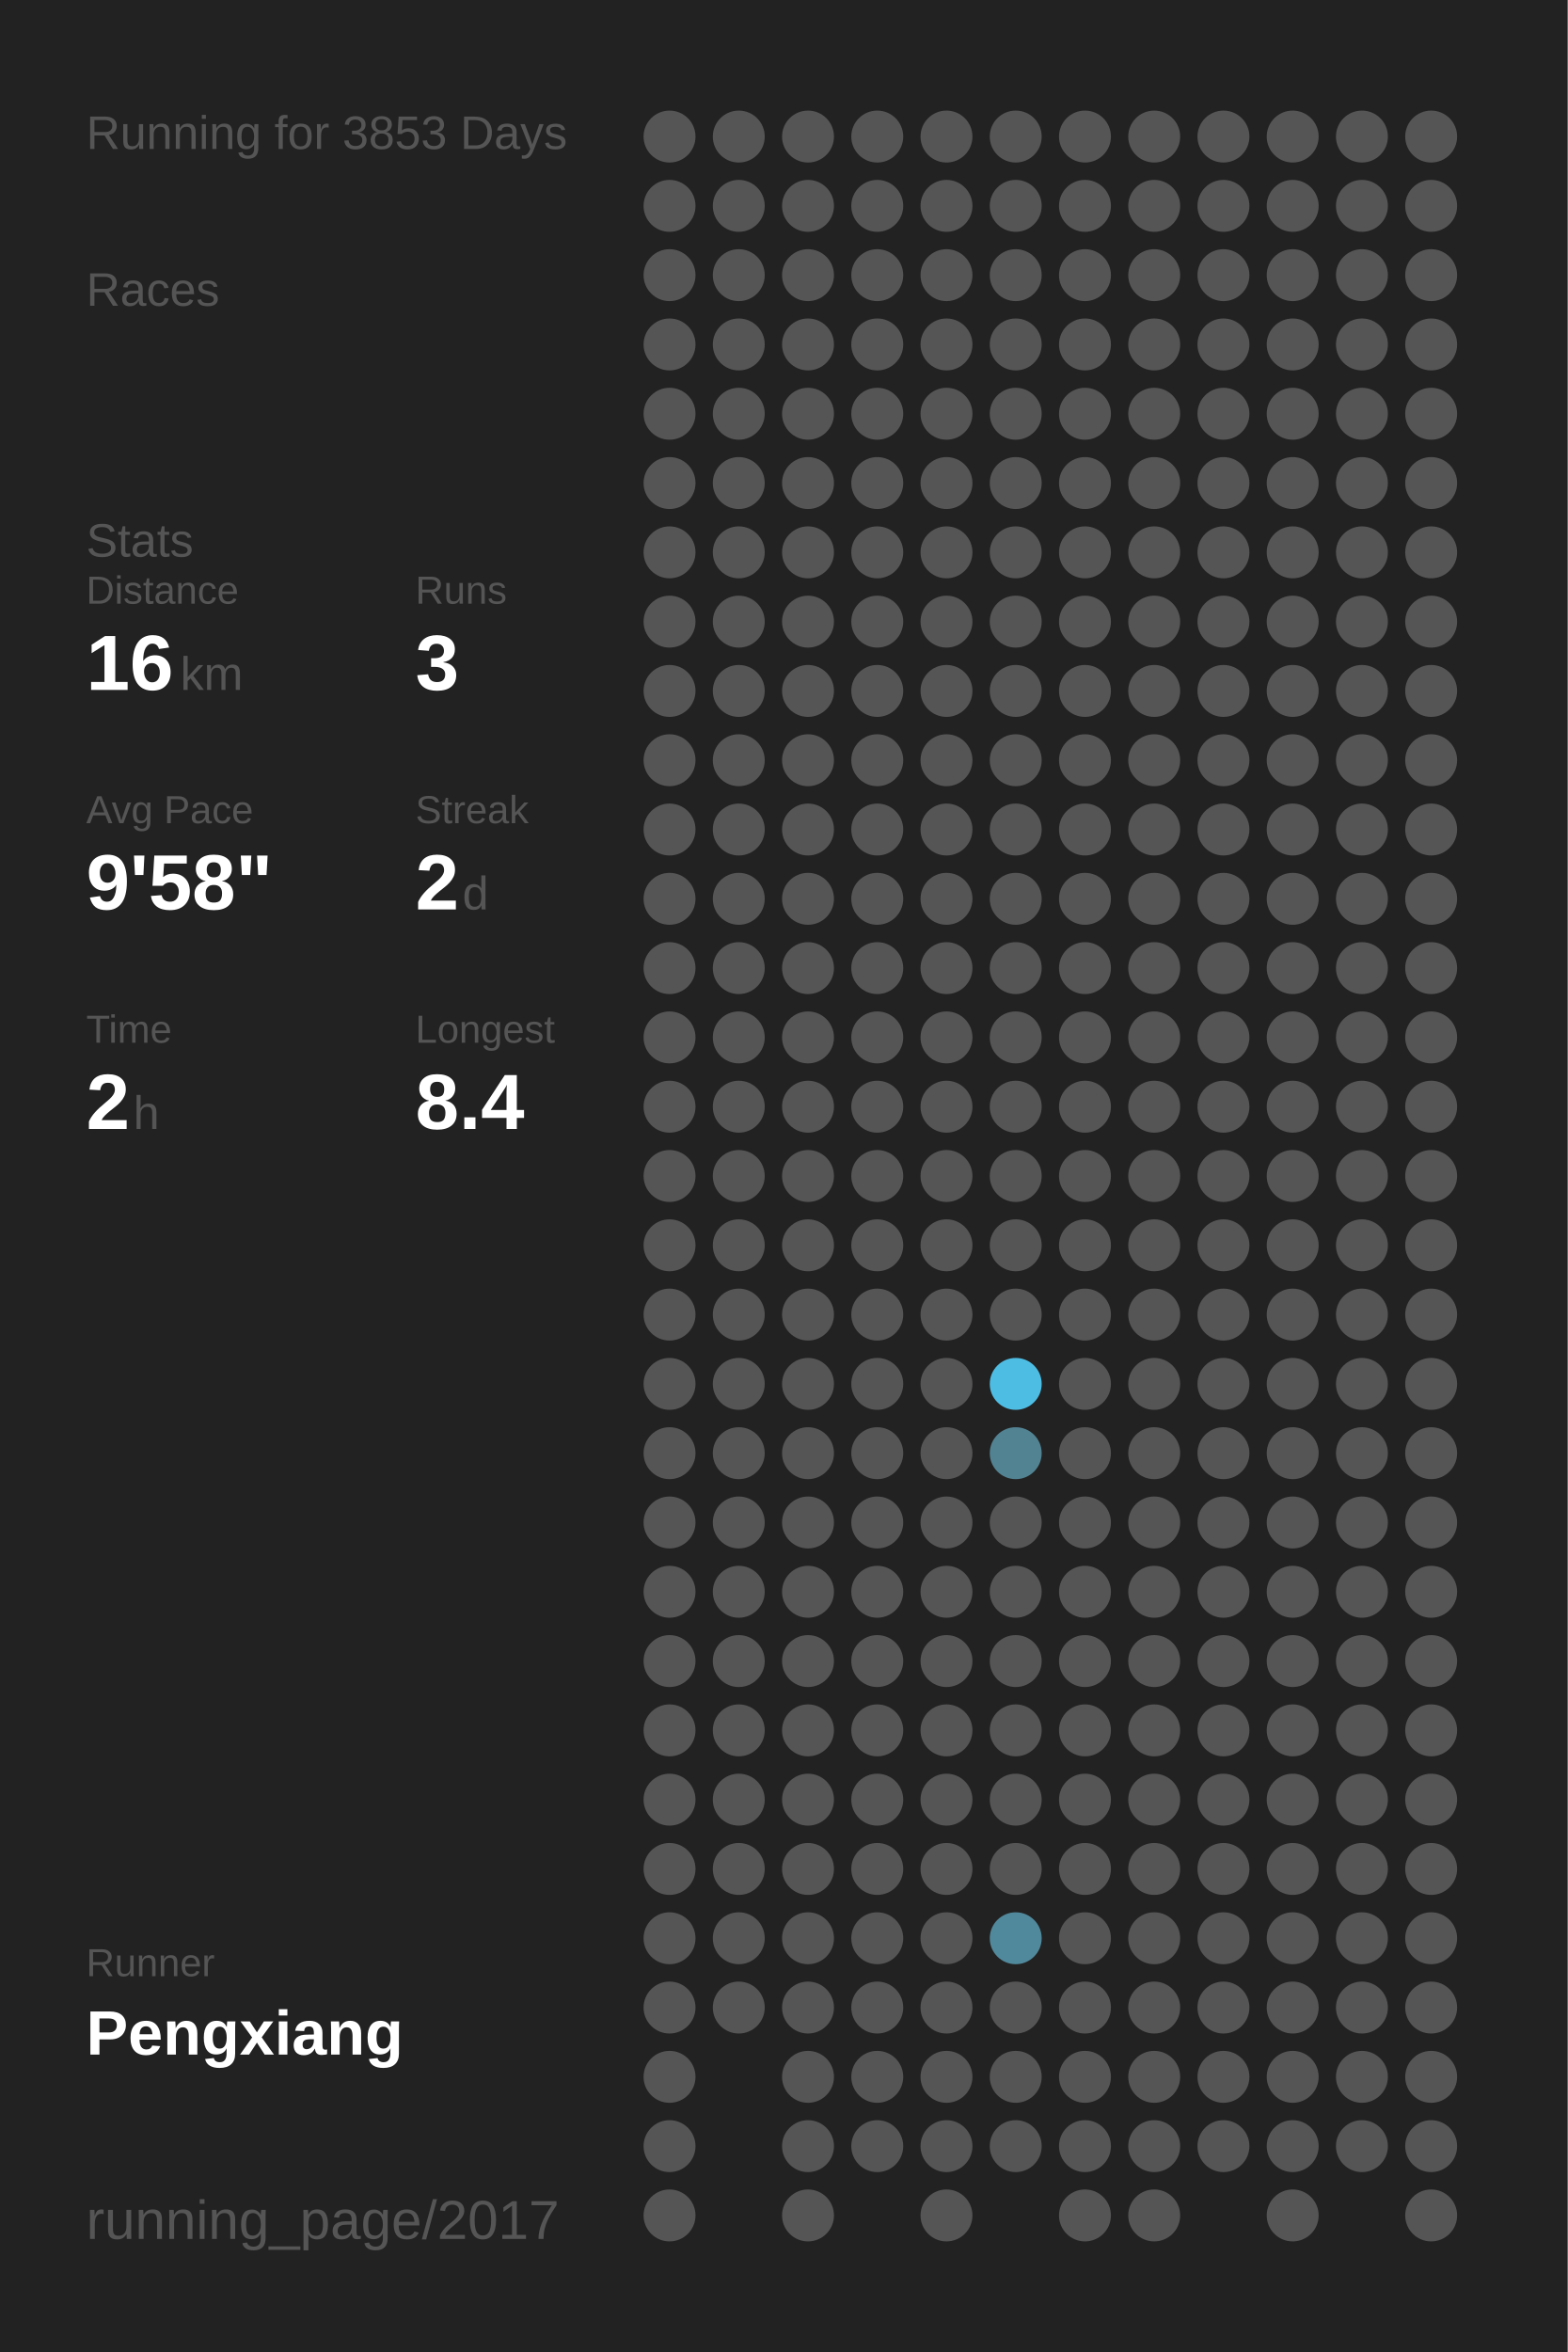
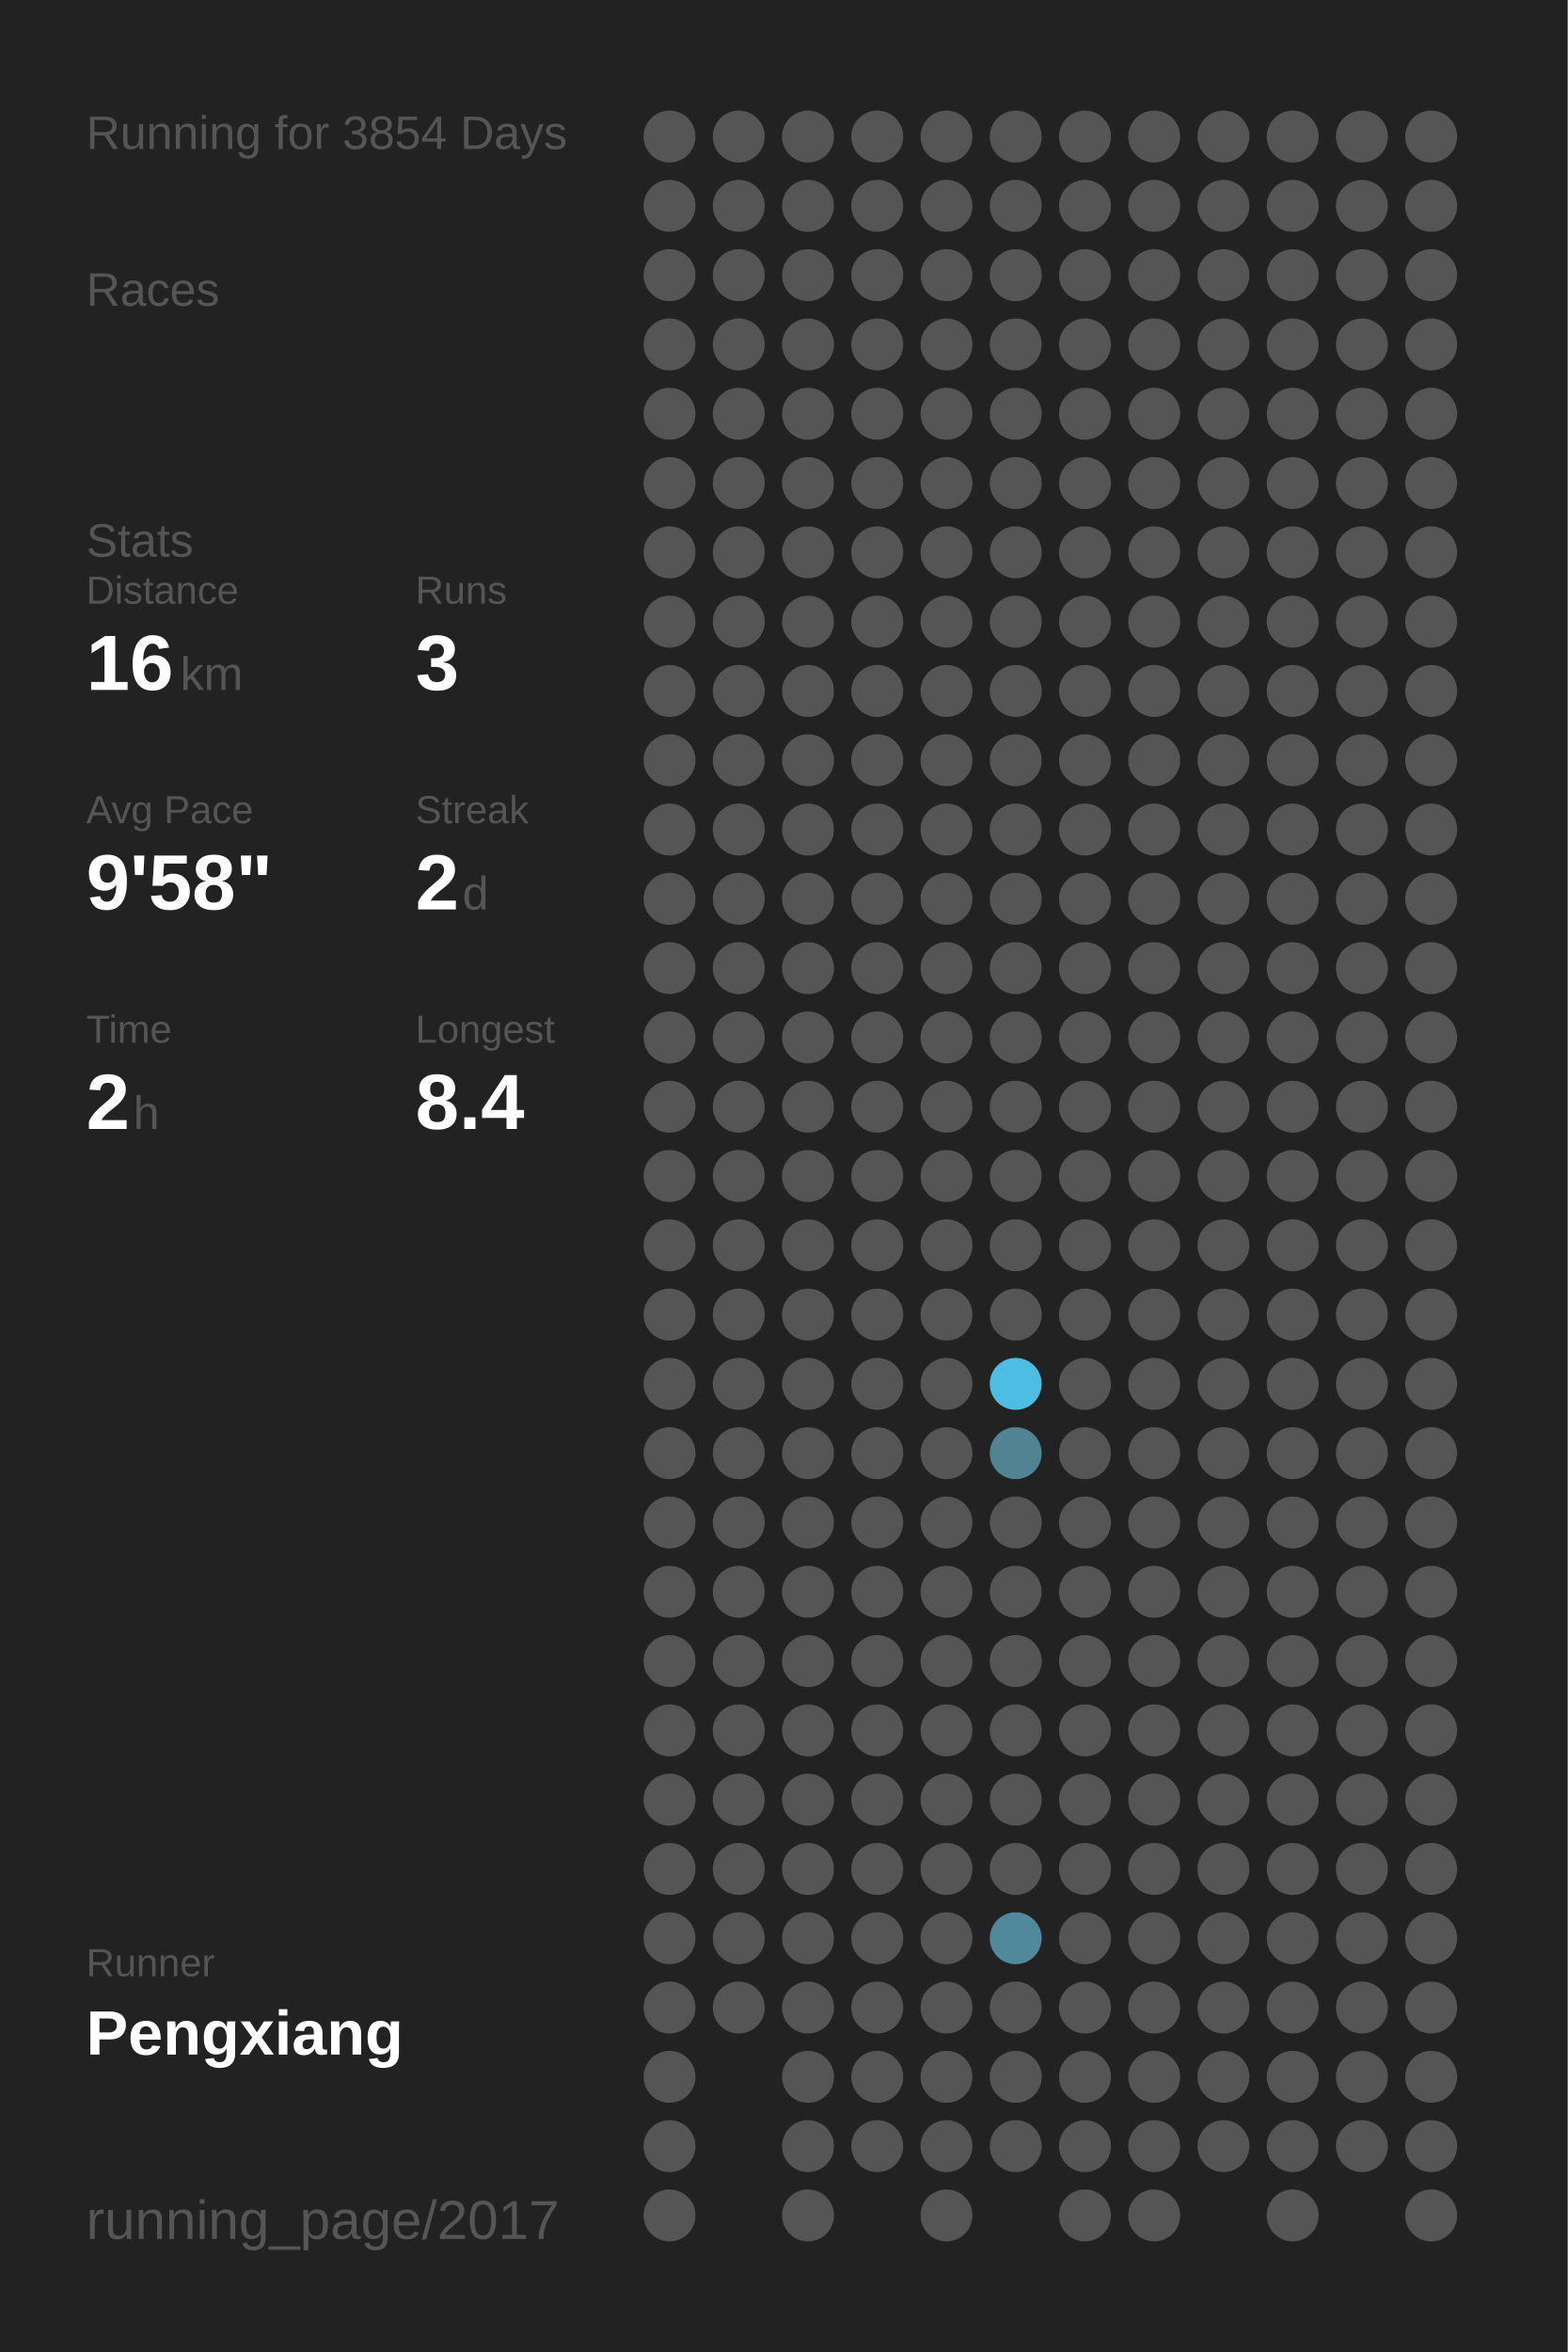
<svg xmlns="http://www.w3.org/2000/svg" baseProfile="full" height="300mm" version="1.1" viewBox="0,0,200,300" width="200mm">
  <defs />
  <rect fill="#222222" height="300" width="200" x="0" y="0" />
-   <text fill="#555555" style="font-size:6px; font-family:Arial;" x="11" y="19">Running for 3853 Days</text>
+   <text fill="#555555" style="font-size:6px; font-family:Arial;" x="11" y="19">Running for 3854 Days</text>
  <text fill="#555555" style="font-size:6px; font-family:Arial;" x="11" y="39">Races</text>
  <text fill="#555555" style="font-size:6px; font-family:Arial;" x="11" y="71">Stats</text>
  <text fill="#555555" style="font-size:5px; font-family:Arial;" x="11" y="77">Distance</text>
  <text fill="#FFFFFF" style="font-size:10px; font-family:Arial; font-weight:bold;" x="11" y="88">16</text>
  <text fill="#555555" style="font-size:6px; font-family:Arial;" x="23" y="88">km</text>
  <text fill="#555555" style="font-size:5px; font-family:Arial;" x="53" y="77">Runs</text>
  <text fill="#FFFFFF" style="font-size:10px; font-family:Arial; font-weight:bold;" x="53" y="88">3</text>
  <text fill="#555555" style="font-size:5px; font-family:Arial;" x="11" y="105">Avg Pace</text>
  <text fill="#FFFFFF" style="font-size:10px; font-family:Arial; font-weight:bold;" x="11" y="116">9'58"</text>
  <text fill="#555555" style="font-size:5px; font-family:Arial;" x="53" y="105">Streak</text>
  <text fill="#FFFFFF" style="font-size:10px; font-family:Arial; font-weight:bold;" x="53" y="116">2</text>
  <text fill="#555555" style="font-size:6px; font-family:Arial;" x="59" y="116">d</text>
  <text fill="#555555" style="font-size:5px; font-family:Arial;" x="11" y="133">Time</text>
  <text fill="#FFFFFF" style="font-size:10px; font-family:Arial; font-weight:bold;" x="11" y="144">2</text>
  <text fill="#555555" style="font-size:6px; font-family:Arial;" x="17" y="144">h</text>
  <text fill="#555555" style="font-size:5px; font-family:Arial;" x="53" y="133">Longest</text>
  <text fill="#FFFFFF" style="font-size:10px; font-family:Arial; font-weight:bold;" x="53" y="144">8.4</text>
  <text fill="#555555" style="font-size:5px; font-family:Arial;" x="11" y="252.065">Runner</text>
  <text fill="#FFFFFF" style="font-size:8px; font-family:Arial; font-weight:bold;" x="11" y="262.065">Pengxiang</text>
  <text fill="#555555" style="font-size:7px; font-family:Arial;" x="11" y="285.581">running_page/2017</text>
  <circle cx="85.417" cy="17.419" fill="#555555" r="3.312" />
  <circle cx="85.417" cy="26.258" fill="#555555" r="3.312" />
  <circle cx="85.417" cy="35.097" fill="#555555" r="3.312" />
  <circle cx="85.417" cy="43.935" fill="#555555" r="3.312" />
  <circle cx="85.417" cy="52.774" fill="#555555" r="3.312" />
  <circle cx="85.417" cy="61.613" fill="#555555" r="3.312" />
  <circle cx="85.417" cy="70.452" fill="#555555" r="3.312" />
  <circle cx="85.417" cy="79.29" fill="#555555" r="3.312" />
  <circle cx="85.417" cy="88.129" fill="#555555" r="3.312" />
  <circle cx="85.417" cy="96.968" fill="#555555" r="3.312" />
  <circle cx="85.417" cy="105.806" fill="#555555" r="3.312" />
  <circle cx="85.417" cy="114.645" fill="#555555" r="3.312" />
  <circle cx="85.417" cy="123.484" fill="#555555" r="3.312" />
  <circle cx="85.417" cy="132.323" fill="#555555" r="3.312" />
  <circle cx="85.417" cy="141.161" fill="#555555" r="3.312" />
  <circle cx="85.417" cy="150" fill="#555555" r="3.312" />
  <circle cx="85.417" cy="158.839" fill="#555555" r="3.312" />
  <circle cx="85.417" cy="167.677" fill="#555555" r="3.312" />
  <circle cx="85.417" cy="176.516" fill="#555555" r="3.312" />
  <circle cx="85.417" cy="185.355" fill="#555555" r="3.312" />
  <circle cx="85.417" cy="194.194" fill="#555555" r="3.312" />
  <circle cx="85.417" cy="203.032" fill="#555555" r="3.312" />
  <circle cx="85.417" cy="211.871" fill="#555555" r="3.312" />
  <circle cx="85.417" cy="220.71" fill="#555555" r="3.312" />
  <circle cx="85.417" cy="229.548" fill="#555555" r="3.312" />
  <circle cx="85.417" cy="238.387" fill="#555555" r="3.312" />
  <circle cx="85.417" cy="247.226" fill="#555555" r="3.312" />
  <circle cx="85.417" cy="256.065" fill="#555555" r="3.312" />
  <circle cx="85.417" cy="264.903" fill="#555555" r="3.312" />
  <circle cx="85.417" cy="273.742" fill="#555555" r="3.312" />
  <circle cx="85.417" cy="282.581" fill="#555555" r="3.312" />
  <circle cx="94.25" cy="17.419" fill="#555555" r="3.312" />
  <circle cx="94.25" cy="26.258" fill="#555555" r="3.312" />
  <circle cx="94.25" cy="35.097" fill="#555555" r="3.312" />
  <circle cx="94.25" cy="43.935" fill="#555555" r="3.312" />
  <circle cx="94.25" cy="52.774" fill="#555555" r="3.312" />
  <circle cx="94.25" cy="61.613" fill="#555555" r="3.312" />
  <circle cx="94.25" cy="70.452" fill="#555555" r="3.312" />
  <circle cx="94.25" cy="79.29" fill="#555555" r="3.312" />
  <circle cx="94.25" cy="88.129" fill="#555555" r="3.312" />
  <circle cx="94.25" cy="96.968" fill="#555555" r="3.312" />
  <circle cx="94.25" cy="105.806" fill="#555555" r="3.312" />
  <circle cx="94.25" cy="114.645" fill="#555555" r="3.312" />
  <circle cx="94.25" cy="123.484" fill="#555555" r="3.312" />
  <circle cx="94.25" cy="132.323" fill="#555555" r="3.312" />
  <circle cx="94.25" cy="141.161" fill="#555555" r="3.312" />
  <circle cx="94.25" cy="150" fill="#555555" r="3.312" />
  <circle cx="94.25" cy="158.839" fill="#555555" r="3.312" />
  <circle cx="94.25" cy="167.677" fill="#555555" r="3.312" />
  <circle cx="94.25" cy="176.516" fill="#555555" r="3.312" />
  <circle cx="94.25" cy="185.355" fill="#555555" r="3.312" />
  <circle cx="94.25" cy="194.194" fill="#555555" r="3.312" />
  <circle cx="94.25" cy="203.032" fill="#555555" r="3.312" />
  <circle cx="94.25" cy="211.871" fill="#555555" r="3.312" />
  <circle cx="94.25" cy="220.71" fill="#555555" r="3.312" />
  <circle cx="94.25" cy="229.548" fill="#555555" r="3.312" />
  <circle cx="94.25" cy="238.387" fill="#555555" r="3.312" />
  <circle cx="94.25" cy="247.226" fill="#555555" r="3.312" />
  <circle cx="94.25" cy="256.065" fill="#555555" r="3.312" />
  <circle cx="103.083" cy="17.419" fill="#555555" r="3.312" />
  <circle cx="103.083" cy="26.258" fill="#555555" r="3.312" />
  <circle cx="103.083" cy="35.097" fill="#555555" r="3.312" />
  <circle cx="103.083" cy="43.935" fill="#555555" r="3.312" />
  <circle cx="103.083" cy="52.774" fill="#555555" r="3.312" />
  <circle cx="103.083" cy="61.613" fill="#555555" r="3.312" />
  <circle cx="103.083" cy="70.452" fill="#555555" r="3.312" />
  <circle cx="103.083" cy="79.29" fill="#555555" r="3.312" />
  <circle cx="103.083" cy="88.129" fill="#555555" r="3.312" />
  <circle cx="103.083" cy="96.968" fill="#555555" r="3.312" />
  <circle cx="103.083" cy="105.806" fill="#555555" r="3.312" />
  <circle cx="103.083" cy="114.645" fill="#555555" r="3.312" />
  <circle cx="103.083" cy="123.484" fill="#555555" r="3.312" />
  <circle cx="103.083" cy="132.323" fill="#555555" r="3.312" />
  <circle cx="103.083" cy="141.161" fill="#555555" r="3.312" />
  <circle cx="103.083" cy="150" fill="#555555" r="3.312" />
  <circle cx="103.083" cy="158.839" fill="#555555" r="3.312" />
  <circle cx="103.083" cy="167.677" fill="#555555" r="3.312" />
  <circle cx="103.083" cy="176.516" fill="#555555" r="3.312" />
  <circle cx="103.083" cy="185.355" fill="#555555" r="3.312" />
  <circle cx="103.083" cy="194.194" fill="#555555" r="3.312" />
  <circle cx="103.083" cy="203.032" fill="#555555" r="3.312" />
  <circle cx="103.083" cy="211.871" fill="#555555" r="3.312" />
  <circle cx="103.083" cy="220.71" fill="#555555" r="3.312" />
  <circle cx="103.083" cy="229.548" fill="#555555" r="3.312" />
  <circle cx="103.083" cy="238.387" fill="#555555" r="3.312" />
  <circle cx="103.083" cy="247.226" fill="#555555" r="3.312" />
  <circle cx="103.083" cy="256.065" fill="#555555" r="3.312" />
  <circle cx="103.083" cy="264.903" fill="#555555" r="3.312" />
  <circle cx="103.083" cy="273.742" fill="#555555" r="3.312" />
  <circle cx="103.083" cy="282.581" fill="#555555" r="3.312" />
  <circle cx="111.917" cy="17.419" fill="#555555" r="3.312" />
  <circle cx="111.917" cy="26.258" fill="#555555" r="3.312" />
  <circle cx="111.917" cy="35.097" fill="#555555" r="3.312" />
  <circle cx="111.917" cy="43.935" fill="#555555" r="3.312" />
  <circle cx="111.917" cy="52.774" fill="#555555" r="3.312" />
  <circle cx="111.917" cy="61.613" fill="#555555" r="3.312" />
  <circle cx="111.917" cy="70.452" fill="#555555" r="3.312" />
  <circle cx="111.917" cy="79.29" fill="#555555" r="3.312" />
  <circle cx="111.917" cy="88.129" fill="#555555" r="3.312" />
  <circle cx="111.917" cy="96.968" fill="#555555" r="3.312" />
  <circle cx="111.917" cy="105.806" fill="#555555" r="3.312" />
  <circle cx="111.917" cy="114.645" fill="#555555" r="3.312" />
  <circle cx="111.917" cy="123.484" fill="#555555" r="3.312" />
  <circle cx="111.917" cy="132.323" fill="#555555" r="3.312" />
  <circle cx="111.917" cy="141.161" fill="#555555" r="3.312" />
  <circle cx="111.917" cy="150" fill="#555555" r="3.312" />
  <circle cx="111.917" cy="158.839" fill="#555555" r="3.312" />
  <circle cx="111.917" cy="167.677" fill="#555555" r="3.312" />
  <circle cx="111.917" cy="176.516" fill="#555555" r="3.312" />
  <circle cx="111.917" cy="185.355" fill="#555555" r="3.312" />
  <circle cx="111.917" cy="194.194" fill="#555555" r="3.312" />
  <circle cx="111.917" cy="203.032" fill="#555555" r="3.312" />
  <circle cx="111.917" cy="211.871" fill="#555555" r="3.312" />
  <circle cx="111.917" cy="220.71" fill="#555555" r="3.312" />
  <circle cx="111.917" cy="229.548" fill="#555555" r="3.312" />
  <circle cx="111.917" cy="238.387" fill="#555555" r="3.312" />
  <circle cx="111.917" cy="247.226" fill="#555555" r="3.312" />
  <circle cx="111.917" cy="256.065" fill="#555555" r="3.312" />
  <circle cx="111.917" cy="264.903" fill="#555555" r="3.312" />
  <circle cx="111.917" cy="273.742" fill="#555555" r="3.312" />
  <circle cx="120.75" cy="17.419" fill="#555555" r="3.312" />
  <circle cx="120.75" cy="26.258" fill="#555555" r="3.312" />
  <circle cx="120.75" cy="35.097" fill="#555555" r="3.312" />
  <circle cx="120.75" cy="43.935" fill="#555555" r="3.312" />
  <circle cx="120.75" cy="52.774" fill="#555555" r="3.312" />
  <circle cx="120.75" cy="61.613" fill="#555555" r="3.312" />
  <circle cx="120.75" cy="70.452" fill="#555555" r="3.312" />
  <circle cx="120.75" cy="79.29" fill="#555555" r="3.312" />
  <circle cx="120.75" cy="88.129" fill="#555555" r="3.312" />
  <circle cx="120.75" cy="96.968" fill="#555555" r="3.312" />
  <circle cx="120.75" cy="105.806" fill="#555555" r="3.312" />
  <circle cx="120.75" cy="114.645" fill="#555555" r="3.312" />
  <circle cx="120.75" cy="123.484" fill="#555555" r="3.312" />
  <circle cx="120.75" cy="132.323" fill="#555555" r="3.312" />
  <circle cx="120.75" cy="141.161" fill="#555555" r="3.312" />
  <circle cx="120.75" cy="150" fill="#555555" r="3.312" />
  <circle cx="120.75" cy="158.839" fill="#555555" r="3.312" />
  <circle cx="120.75" cy="167.677" fill="#555555" r="3.312" />
  <circle cx="120.75" cy="176.516" fill="#555555" r="3.312" />
  <circle cx="120.75" cy="185.355" fill="#555555" r="3.312" />
  <circle cx="120.75" cy="194.194" fill="#555555" r="3.312" />
  <circle cx="120.75" cy="203.032" fill="#555555" r="3.312" />
  <circle cx="120.75" cy="211.871" fill="#555555" r="3.312" />
  <circle cx="120.75" cy="220.71" fill="#555555" r="3.312" />
  <circle cx="120.75" cy="229.548" fill="#555555" r="3.312" />
  <circle cx="120.75" cy="238.387" fill="#555555" r="3.312" />
  <circle cx="120.75" cy="247.226" fill="#555555" r="3.312" />
  <circle cx="120.75" cy="256.065" fill="#555555" r="3.312" />
  <circle cx="120.75" cy="264.903" fill="#555555" r="3.312" />
  <circle cx="120.75" cy="273.742" fill="#555555" r="3.312" />
  <circle cx="120.75" cy="282.581" fill="#555555" r="3.312" />
  <circle cx="129.583" cy="17.419" fill="#555555" r="3.312" />
  <circle cx="129.583" cy="26.258" fill="#555555" r="3.312" />
  <circle cx="129.583" cy="35.097" fill="#555555" r="3.312" />
  <circle cx="129.583" cy="43.935" fill="#555555" r="3.312" />
  <circle cx="129.583" cy="52.774" fill="#555555" r="3.312" />
  <circle cx="129.583" cy="61.613" fill="#555555" r="3.312" />
  <circle cx="129.583" cy="70.452" fill="#555555" r="3.312" />
  <circle cx="129.583" cy="79.29" fill="#555555" r="3.312" />
  <circle cx="129.583" cy="88.129" fill="#555555" r="3.312" />
  <circle cx="129.583" cy="96.968" fill="#555555" r="3.312" />
  <circle cx="129.583" cy="105.806" fill="#555555" r="3.312" />
  <circle cx="129.583" cy="114.645" fill="#555555" r="3.312" />
  <circle cx="129.583" cy="123.484" fill="#555555" r="3.312" />
  <circle cx="129.583" cy="132.323" fill="#555555" r="3.312" />
  <circle cx="129.583" cy="141.161" fill="#555555" r="3.312" />
  <circle cx="129.583" cy="150" fill="#555555" r="3.312" />
  <circle cx="129.583" cy="158.839" fill="#555555" r="3.312" />
  <circle cx="129.583" cy="167.677" fill="#555555" r="3.312" />
  <circle cx="129.583" cy="176.516" fill="#4ebde3" r="3.312" />
  <circle cx="129.583" cy="185.355" fill="#528393" r="3.312" />
  <circle cx="129.583" cy="194.194" fill="#555555" r="3.312" />
  <circle cx="129.583" cy="203.032" fill="#555555" r="3.312" />
  <circle cx="129.583" cy="211.871" fill="#555555" r="3.312" />
  <circle cx="129.583" cy="220.71" fill="#555555" r="3.312" />
  <circle cx="129.583" cy="229.548" fill="#555555" r="3.312" />
  <circle cx="129.583" cy="238.387" fill="#555555" r="3.312" />
  <circle cx="129.583" cy="247.226" fill="#51899c" r="3.312" />
  <circle cx="129.583" cy="256.065" fill="#555555" r="3.312" />
  <circle cx="129.583" cy="264.903" fill="#555555" r="3.312" />
  <circle cx="129.583" cy="273.742" fill="#555555" r="3.312" />
  <circle cx="138.417" cy="17.419" fill="#555555" r="3.312" />
  <circle cx="138.417" cy="26.258" fill="#555555" r="3.312" />
  <circle cx="138.417" cy="35.097" fill="#555555" r="3.312" />
  <circle cx="138.417" cy="43.935" fill="#555555" r="3.312" />
  <circle cx="138.417" cy="52.774" fill="#555555" r="3.312" />
  <circle cx="138.417" cy="61.613" fill="#555555" r="3.312" />
  <circle cx="138.417" cy="70.452" fill="#555555" r="3.312" />
  <circle cx="138.417" cy="79.29" fill="#555555" r="3.312" />
  <circle cx="138.417" cy="88.129" fill="#555555" r="3.312" />
  <circle cx="138.417" cy="96.968" fill="#555555" r="3.312" />
  <circle cx="138.417" cy="105.806" fill="#555555" r="3.312" />
  <circle cx="138.417" cy="114.645" fill="#555555" r="3.312" />
  <circle cx="138.417" cy="123.484" fill="#555555" r="3.312" />
  <circle cx="138.417" cy="132.323" fill="#555555" r="3.312" />
  <circle cx="138.417" cy="141.161" fill="#555555" r="3.312" />
  <circle cx="138.417" cy="150" fill="#555555" r="3.312" />
  <circle cx="138.417" cy="158.839" fill="#555555" r="3.312" />
  <circle cx="138.417" cy="167.677" fill="#555555" r="3.312" />
  <circle cx="138.417" cy="176.516" fill="#555555" r="3.312" />
  <circle cx="138.417" cy="185.355" fill="#555555" r="3.312" />
  <circle cx="138.417" cy="194.194" fill="#555555" r="3.312" />
  <circle cx="138.417" cy="203.032" fill="#555555" r="3.312" />
  <circle cx="138.417" cy="211.871" fill="#555555" r="3.312" />
  <circle cx="138.417" cy="220.71" fill="#555555" r="3.312" />
  <circle cx="138.417" cy="229.548" fill="#555555" r="3.312" />
  <circle cx="138.417" cy="238.387" fill="#555555" r="3.312" />
  <circle cx="138.417" cy="247.226" fill="#555555" r="3.312" />
  <circle cx="138.417" cy="256.065" fill="#555555" r="3.312" />
  <circle cx="138.417" cy="264.903" fill="#555555" r="3.312" />
  <circle cx="138.417" cy="273.742" fill="#555555" r="3.312" />
  <circle cx="138.417" cy="282.581" fill="#555555" r="3.312" />
  <circle cx="147.25" cy="17.419" fill="#555555" r="3.312" />
  <circle cx="147.25" cy="26.258" fill="#555555" r="3.312" />
  <circle cx="147.25" cy="35.097" fill="#555555" r="3.312" />
  <circle cx="147.25" cy="43.935" fill="#555555" r="3.312" />
  <circle cx="147.25" cy="52.774" fill="#555555" r="3.312" />
  <circle cx="147.25" cy="61.613" fill="#555555" r="3.312" />
  <circle cx="147.25" cy="70.452" fill="#555555" r="3.312" />
  <circle cx="147.25" cy="79.29" fill="#555555" r="3.312" />
  <circle cx="147.25" cy="88.129" fill="#555555" r="3.312" />
  <circle cx="147.25" cy="96.968" fill="#555555" r="3.312" />
  <circle cx="147.25" cy="105.806" fill="#555555" r="3.312" />
  <circle cx="147.25" cy="114.645" fill="#555555" r="3.312" />
  <circle cx="147.25" cy="123.484" fill="#555555" r="3.312" />
  <circle cx="147.25" cy="132.323" fill="#555555" r="3.312" />
  <circle cx="147.25" cy="141.161" fill="#555555" r="3.312" />
  <circle cx="147.25" cy="150" fill="#555555" r="3.312" />
  <circle cx="147.25" cy="158.839" fill="#555555" r="3.312" />
  <circle cx="147.25" cy="167.677" fill="#555555" r="3.312" />
  <circle cx="147.25" cy="176.516" fill="#555555" r="3.312" />
  <circle cx="147.25" cy="185.355" fill="#555555" r="3.312" />
  <circle cx="147.25" cy="194.194" fill="#555555" r="3.312" />
  <circle cx="147.25" cy="203.032" fill="#555555" r="3.312" />
  <circle cx="147.25" cy="211.871" fill="#555555" r="3.312" />
  <circle cx="147.25" cy="220.71" fill="#555555" r="3.312" />
  <circle cx="147.25" cy="229.548" fill="#555555" r="3.312" />
  <circle cx="147.25" cy="238.387" fill="#555555" r="3.312" />
  <circle cx="147.25" cy="247.226" fill="#555555" r="3.312" />
  <circle cx="147.25" cy="256.065" fill="#555555" r="3.312" />
  <circle cx="147.25" cy="264.903" fill="#555555" r="3.312" />
  <circle cx="147.25" cy="273.742" fill="#555555" r="3.312" />
  <circle cx="147.25" cy="282.581" fill="#555555" r="3.312" />
  <circle cx="156.083" cy="17.419" fill="#555555" r="3.312" />
  <circle cx="156.083" cy="26.258" fill="#555555" r="3.312" />
  <circle cx="156.083" cy="35.097" fill="#555555" r="3.312" />
  <circle cx="156.083" cy="43.935" fill="#555555" r="3.312" />
  <circle cx="156.083" cy="52.774" fill="#555555" r="3.312" />
  <circle cx="156.083" cy="61.613" fill="#555555" r="3.312" />
  <circle cx="156.083" cy="70.452" fill="#555555" r="3.312" />
  <circle cx="156.083" cy="79.29" fill="#555555" r="3.312" />
  <circle cx="156.083" cy="88.129" fill="#555555" r="3.312" />
  <circle cx="156.083" cy="96.968" fill="#555555" r="3.312" />
  <circle cx="156.083" cy="105.806" fill="#555555" r="3.312" />
  <circle cx="156.083" cy="114.645" fill="#555555" r="3.312" />
  <circle cx="156.083" cy="123.484" fill="#555555" r="3.312" />
  <circle cx="156.083" cy="132.323" fill="#555555" r="3.312" />
  <circle cx="156.083" cy="141.161" fill="#555555" r="3.312" />
  <circle cx="156.083" cy="150" fill="#555555" r="3.312" />
  <circle cx="156.083" cy="158.839" fill="#555555" r="3.312" />
  <circle cx="156.083" cy="167.677" fill="#555555" r="3.312" />
  <circle cx="156.083" cy="176.516" fill="#555555" r="3.312" />
  <circle cx="156.083" cy="185.355" fill="#555555" r="3.312" />
  <circle cx="156.083" cy="194.194" fill="#555555" r="3.312" />
  <circle cx="156.083" cy="203.032" fill="#555555" r="3.312" />
  <circle cx="156.083" cy="211.871" fill="#555555" r="3.312" />
  <circle cx="156.083" cy="220.71" fill="#555555" r="3.312" />
  <circle cx="156.083" cy="229.548" fill="#555555" r="3.312" />
  <circle cx="156.083" cy="238.387" fill="#555555" r="3.312" />
  <circle cx="156.083" cy="247.226" fill="#555555" r="3.312" />
  <circle cx="156.083" cy="256.065" fill="#555555" r="3.312" />
  <circle cx="156.083" cy="264.903" fill="#555555" r="3.312" />
  <circle cx="156.083" cy="273.742" fill="#555555" r="3.312" />
  <circle cx="164.917" cy="17.419" fill="#555555" r="3.312" />
  <circle cx="164.917" cy="26.258" fill="#555555" r="3.312" />
  <circle cx="164.917" cy="35.097" fill="#555555" r="3.312" />
  <circle cx="164.917" cy="43.935" fill="#555555" r="3.312" />
  <circle cx="164.917" cy="52.774" fill="#555555" r="3.312" />
  <circle cx="164.917" cy="61.613" fill="#555555" r="3.312" />
  <circle cx="164.917" cy="70.452" fill="#555555" r="3.312" />
  <circle cx="164.917" cy="79.29" fill="#555555" r="3.312" />
  <circle cx="164.917" cy="88.129" fill="#555555" r="3.312" />
  <circle cx="164.917" cy="96.968" fill="#555555" r="3.312" />
  <circle cx="164.917" cy="105.806" fill="#555555" r="3.312" />
  <circle cx="164.917" cy="114.645" fill="#555555" r="3.312" />
  <circle cx="164.917" cy="123.484" fill="#555555" r="3.312" />
  <circle cx="164.917" cy="132.323" fill="#555555" r="3.312" />
  <circle cx="164.917" cy="141.161" fill="#555555" r="3.312" />
  <circle cx="164.917" cy="150" fill="#555555" r="3.312" />
  <circle cx="164.917" cy="158.839" fill="#555555" r="3.312" />
  <circle cx="164.917" cy="167.677" fill="#555555" r="3.312" />
  <circle cx="164.917" cy="176.516" fill="#555555" r="3.312" />
  <circle cx="164.917" cy="185.355" fill="#555555" r="3.312" />
  <circle cx="164.917" cy="194.194" fill="#555555" r="3.312" />
  <circle cx="164.917" cy="203.032" fill="#555555" r="3.312" />
  <circle cx="164.917" cy="211.871" fill="#555555" r="3.312" />
  <circle cx="164.917" cy="220.71" fill="#555555" r="3.312" />
  <circle cx="164.917" cy="229.548" fill="#555555" r="3.312" />
  <circle cx="164.917" cy="238.387" fill="#555555" r="3.312" />
  <circle cx="164.917" cy="247.226" fill="#555555" r="3.312" />
  <circle cx="164.917" cy="256.065" fill="#555555" r="3.312" />
  <circle cx="164.917" cy="264.903" fill="#555555" r="3.312" />
  <circle cx="164.917" cy="273.742" fill="#555555" r="3.312" />
  <circle cx="164.917" cy="282.581" fill="#555555" r="3.312" />
  <circle cx="173.75" cy="17.419" fill="#555555" r="3.312" />
  <circle cx="173.75" cy="26.258" fill="#555555" r="3.312" />
  <circle cx="173.75" cy="35.097" fill="#555555" r="3.312" />
  <circle cx="173.75" cy="43.935" fill="#555555" r="3.312" />
  <circle cx="173.75" cy="52.774" fill="#555555" r="3.312" />
  <circle cx="173.75" cy="61.613" fill="#555555" r="3.312" />
  <circle cx="173.75" cy="70.452" fill="#555555" r="3.312" />
  <circle cx="173.75" cy="79.29" fill="#555555" r="3.312" />
  <circle cx="173.75" cy="88.129" fill="#555555" r="3.312" />
  <circle cx="173.75" cy="96.968" fill="#555555" r="3.312" />
  <circle cx="173.75" cy="105.806" fill="#555555" r="3.312" />
  <circle cx="173.75" cy="114.645" fill="#555555" r="3.312" />
  <circle cx="173.75" cy="123.484" fill="#555555" r="3.312" />
  <circle cx="173.75" cy="132.323" fill="#555555" r="3.312" />
  <circle cx="173.75" cy="141.161" fill="#555555" r="3.312" />
  <circle cx="173.75" cy="150" fill="#555555" r="3.312" />
  <circle cx="173.75" cy="158.839" fill="#555555" r="3.312" />
  <circle cx="173.75" cy="167.677" fill="#555555" r="3.312" />
  <circle cx="173.75" cy="176.516" fill="#555555" r="3.312" />
  <circle cx="173.75" cy="185.355" fill="#555555" r="3.312" />
  <circle cx="173.75" cy="194.194" fill="#555555" r="3.312" />
  <circle cx="173.75" cy="203.032" fill="#555555" r="3.312" />
  <circle cx="173.75" cy="211.871" fill="#555555" r="3.312" />
  <circle cx="173.75" cy="220.71" fill="#555555" r="3.312" />
  <circle cx="173.75" cy="229.548" fill="#555555" r="3.312" />
  <circle cx="173.75" cy="238.387" fill="#555555" r="3.312" />
  <circle cx="173.75" cy="247.226" fill="#555555" r="3.312" />
  <circle cx="173.75" cy="256.065" fill="#555555" r="3.312" />
  <circle cx="173.75" cy="264.903" fill="#555555" r="3.312" />
  <circle cx="173.75" cy="273.742" fill="#555555" r="3.312" />
  <circle cx="182.583" cy="17.419" fill="#555555" r="3.312" />
  <circle cx="182.583" cy="26.258" fill="#555555" r="3.312" />
  <circle cx="182.583" cy="35.097" fill="#555555" r="3.312" />
  <circle cx="182.583" cy="43.935" fill="#555555" r="3.312" />
  <circle cx="182.583" cy="52.774" fill="#555555" r="3.312" />
  <circle cx="182.583" cy="61.613" fill="#555555" r="3.312" />
  <circle cx="182.583" cy="70.452" fill="#555555" r="3.312" />
  <circle cx="182.583" cy="79.29" fill="#555555" r="3.312" />
  <circle cx="182.583" cy="88.129" fill="#555555" r="3.312" />
  <circle cx="182.583" cy="96.968" fill="#555555" r="3.312" />
  <circle cx="182.583" cy="105.806" fill="#555555" r="3.312" />
  <circle cx="182.583" cy="114.645" fill="#555555" r="3.312" />
  <circle cx="182.583" cy="123.484" fill="#555555" r="3.312" />
  <circle cx="182.583" cy="132.323" fill="#555555" r="3.312" />
  <circle cx="182.583" cy="141.161" fill="#555555" r="3.312" />
  <circle cx="182.583" cy="150" fill="#555555" r="3.312" />
  <circle cx="182.583" cy="158.839" fill="#555555" r="3.312" />
  <circle cx="182.583" cy="167.677" fill="#555555" r="3.312" />
  <circle cx="182.583" cy="176.516" fill="#555555" r="3.312" />
  <circle cx="182.583" cy="185.355" fill="#555555" r="3.312" />
  <circle cx="182.583" cy="194.194" fill="#555555" r="3.312" />
  <circle cx="182.583" cy="203.032" fill="#555555" r="3.312" />
  <circle cx="182.583" cy="211.871" fill="#555555" r="3.312" />
  <circle cx="182.583" cy="220.71" fill="#555555" r="3.312" />
  <circle cx="182.583" cy="229.548" fill="#555555" r="3.312" />
  <circle cx="182.583" cy="238.387" fill="#555555" r="3.312" />
  <circle cx="182.583" cy="247.226" fill="#555555" r="3.312" />
  <circle cx="182.583" cy="256.065" fill="#555555" r="3.312" />
  <circle cx="182.583" cy="264.903" fill="#555555" r="3.312" />
  <circle cx="182.583" cy="273.742" fill="#555555" r="3.312" />
  <circle cx="182.583" cy="282.581" fill="#555555" r="3.312" />
</svg>
